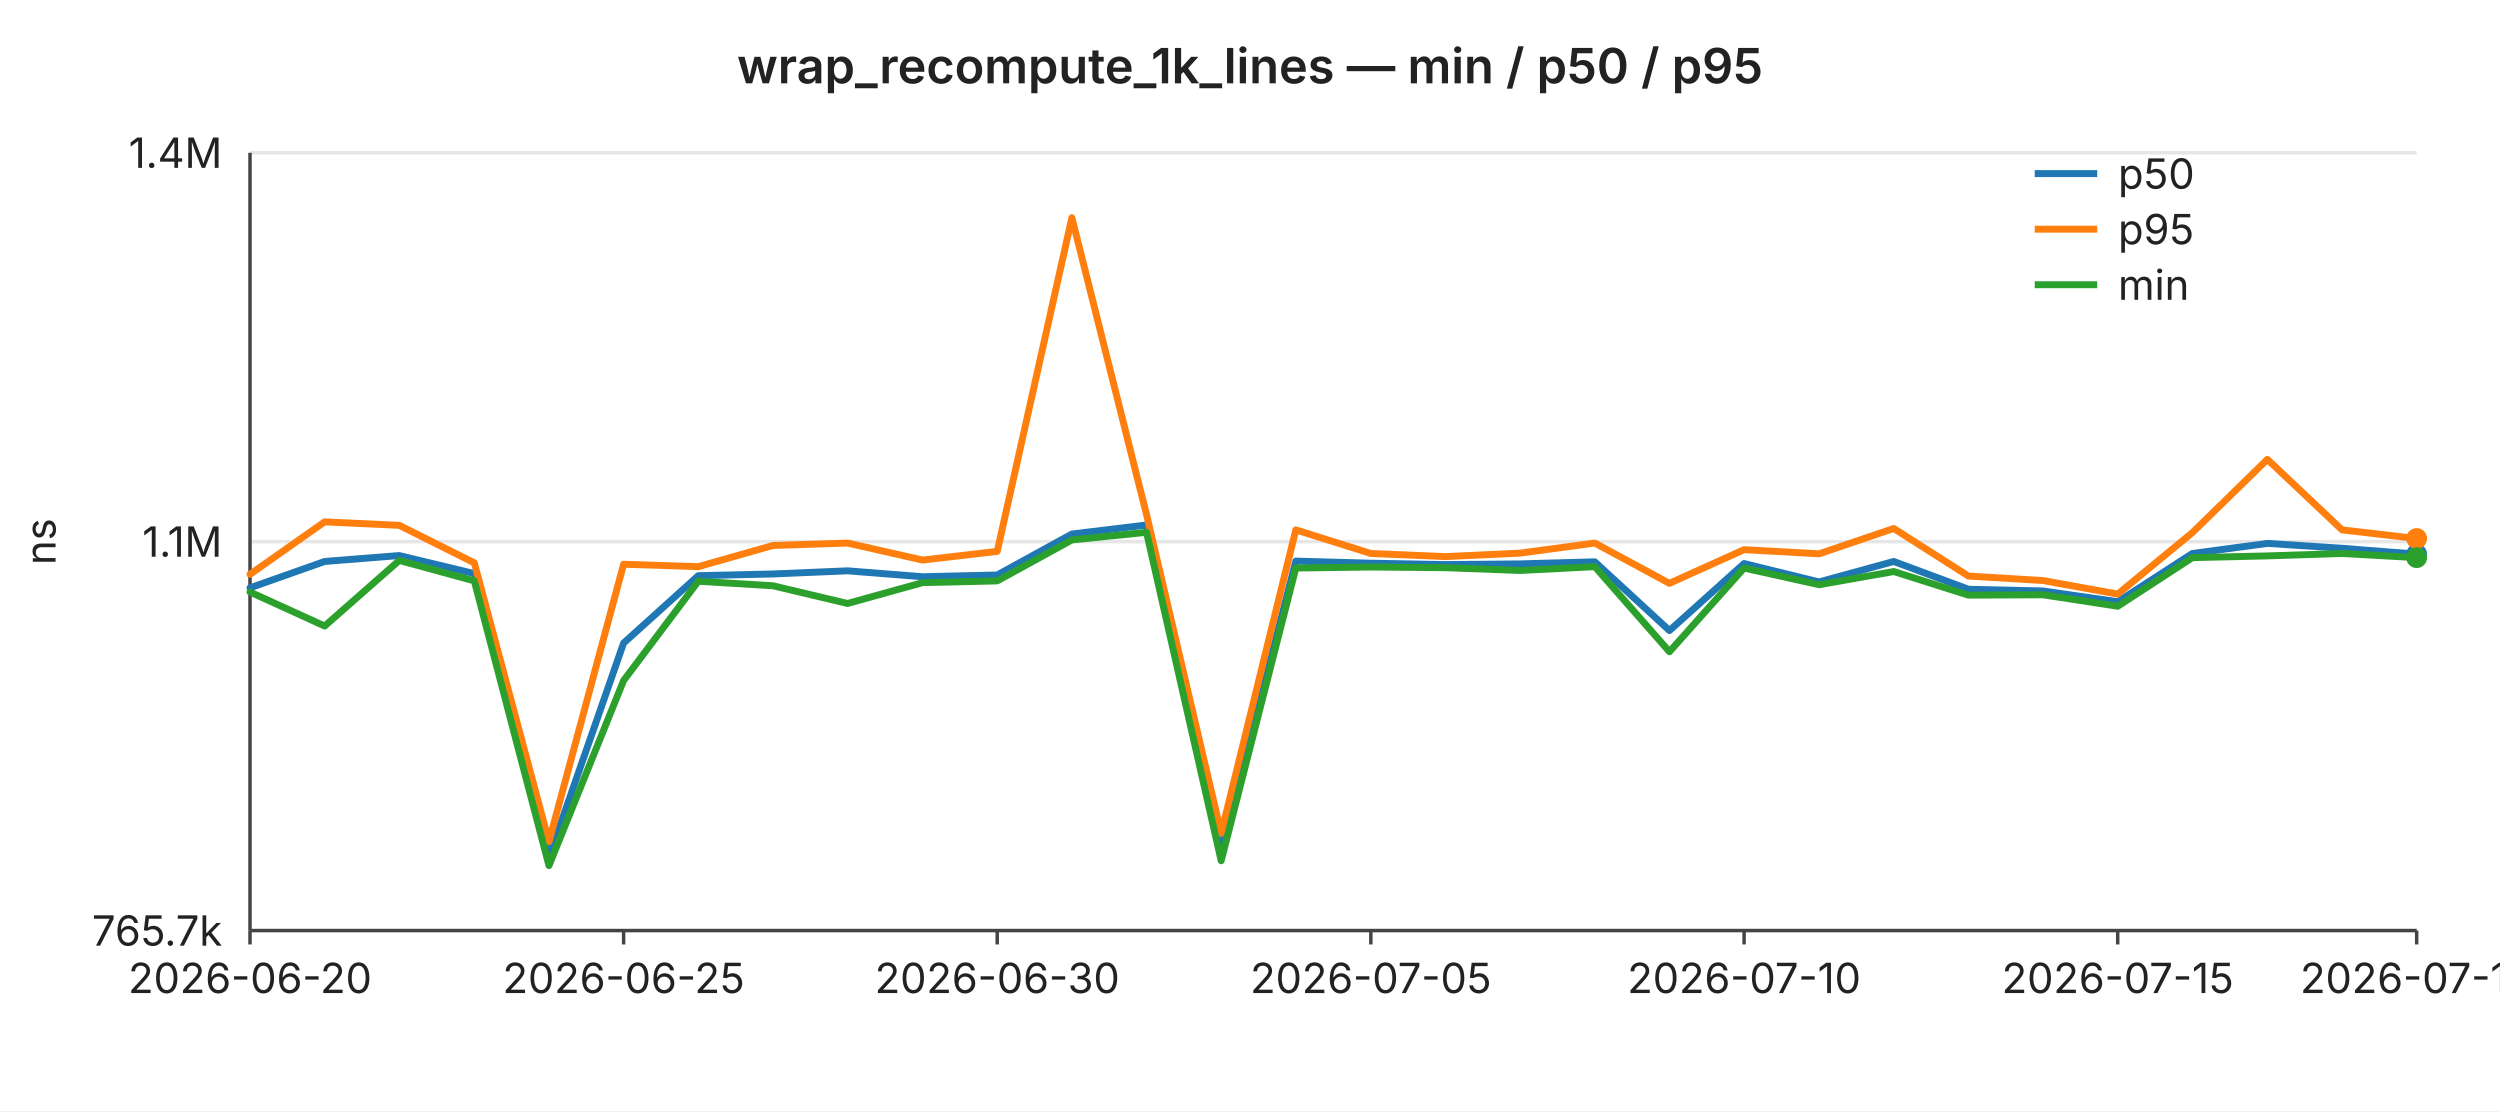
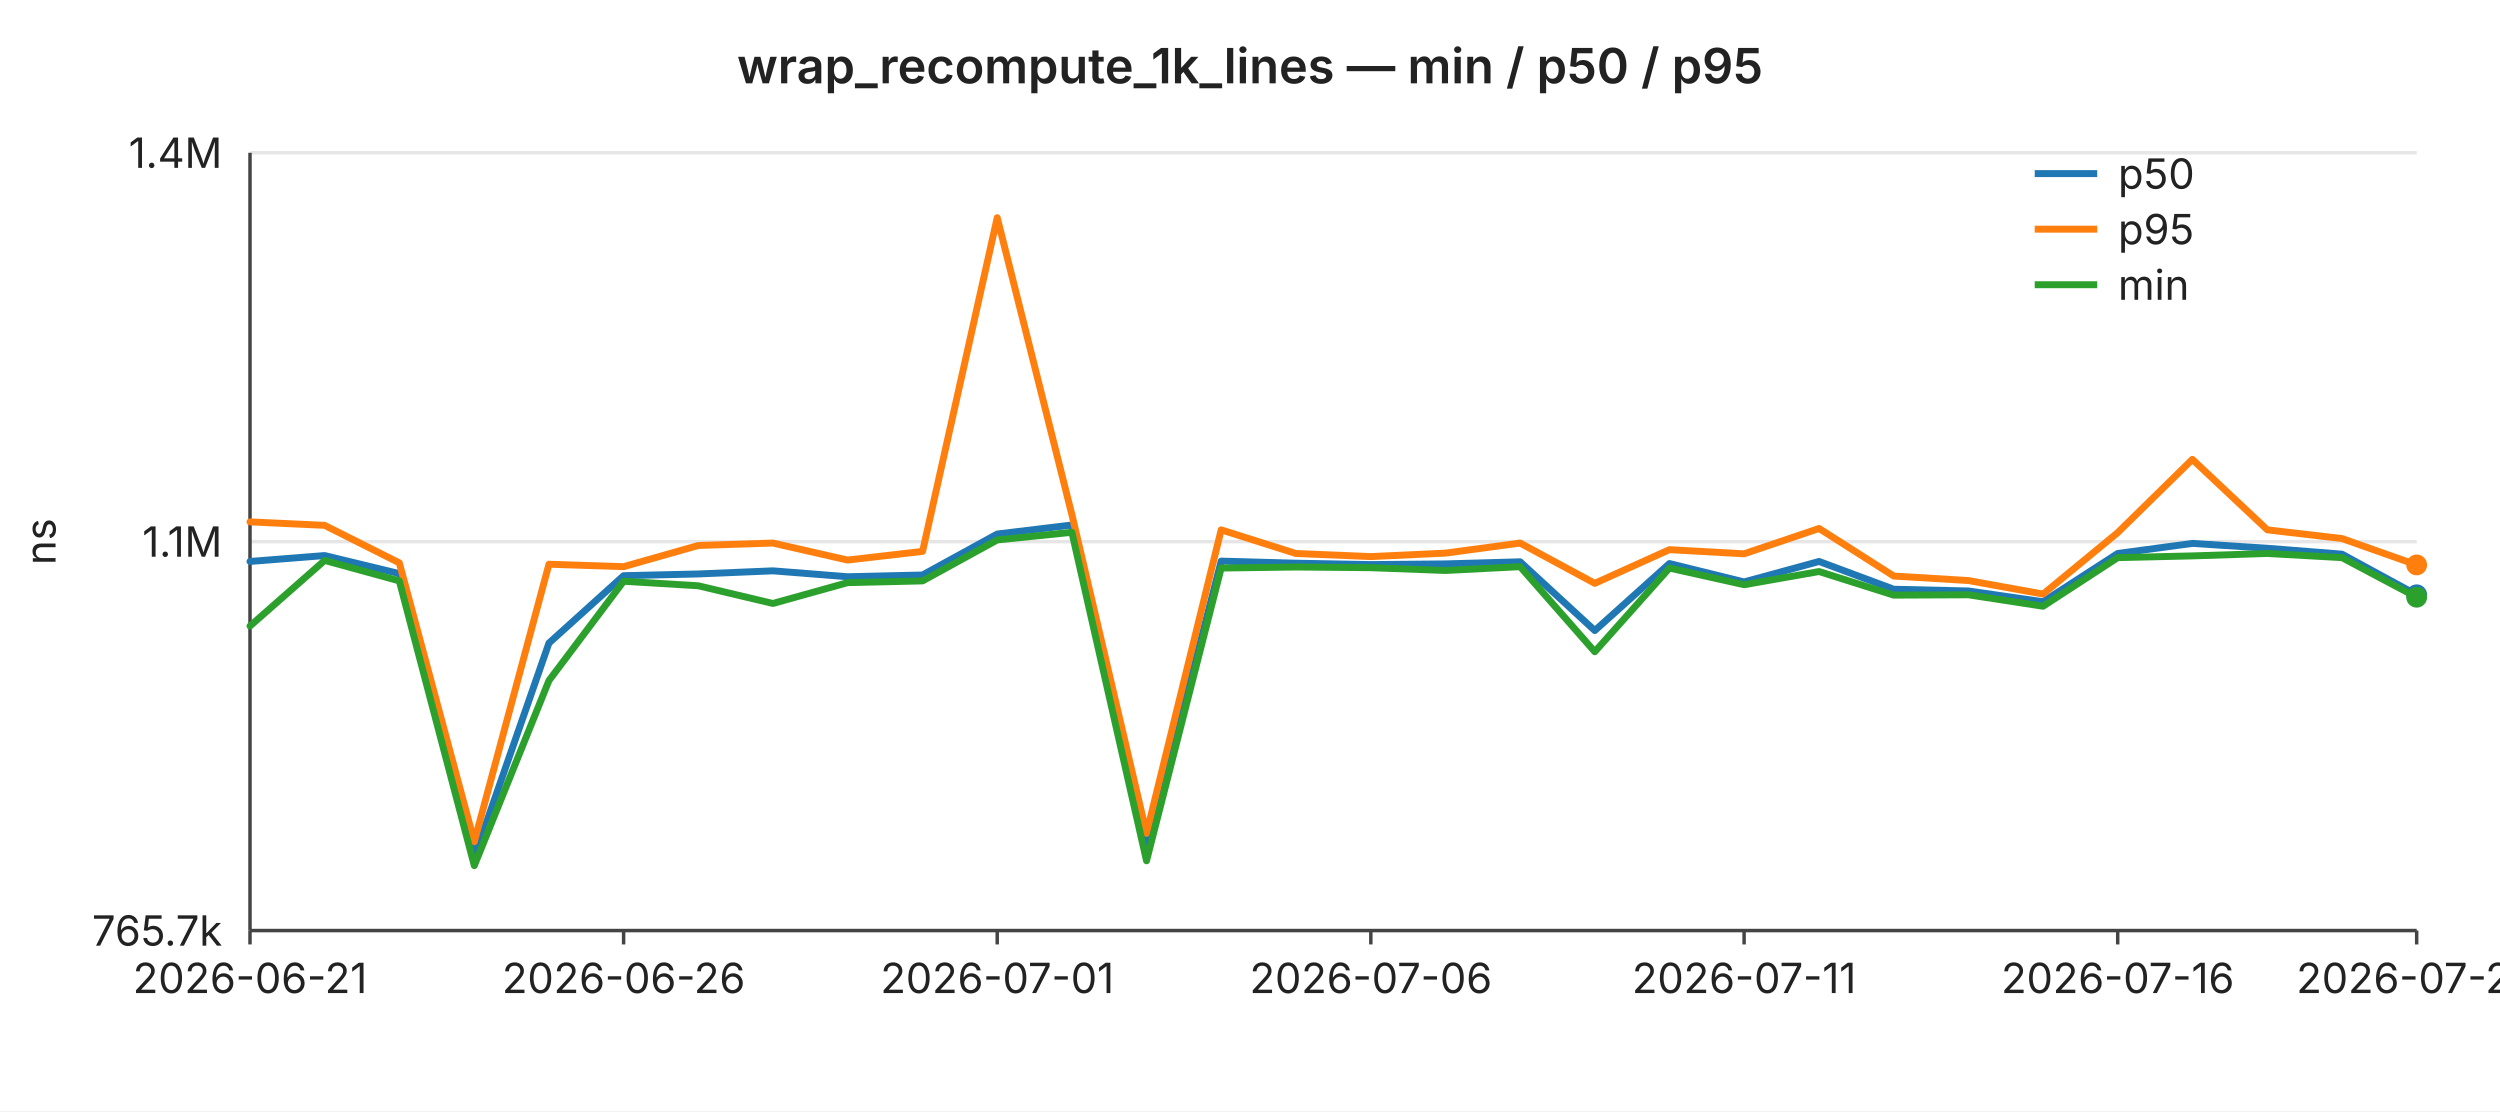
<svg xmlns="http://www.w3.org/2000/svg" width="720" height="320" viewBox="0 0 720 320" font-family="-apple-system,BlinkMacSystemFont,Segoe UI,sans-serif" font-size="12">
  <rect width="720" height="320" fill="#ffffff" />
  <text x="360" y="24" text-anchor="middle" font-size="14" font-weight="600" fill="#222">wrap_recompute_1k_lines — min / p50 / p95</text>
  <line x1="72" y1="44.0" x2="696" y2="44.0" stroke="#e6e6e6" stroke-width="1" />
  <text x="64" y="44.0" text-anchor="end" dominant-baseline="middle" fill="#222">1.4M</text>
  <line x1="72" y1="156.0" x2="696" y2="156.0" stroke="#e6e6e6" stroke-width="1" />
  <text x="64" y="156.0" text-anchor="end" dominant-baseline="middle" fill="#222">1.1M</text>
  <line x1="72" y1="268.0" x2="696" y2="268.0" stroke="#e6e6e6" stroke-width="1" />
  <text x="64" y="268.0" text-anchor="end" dominant-baseline="middle" fill="#222">765.7k</text>
  <text x="16" y="156" text-anchor="middle" fill="#222" transform="rotate(-90 16 156)">ns</text>
  <line x1="72" y1="44" x2="72" y2="268" stroke="#444" stroke-width="1" />
  <line x1="72" y1="268" x2="696" y2="268" stroke="#444" stroke-width="1" />
  <line x1="72.0" y1="268" x2="72.0" y2="272" stroke="#444" stroke-width="1" />
-   <text x="72.0" y="286" text-anchor="middle" fill="#222">2026-06-20</text>
+   <text x="72.0" y="286" text-anchor="middle" fill="#222">2026-06-21</text>
  <line x1="179.6" y1="268" x2="179.6" y2="272" stroke="#444" stroke-width="1" />
-   <text x="179.6" y="286" text-anchor="middle" fill="#222">2026-06-25</text>
+   <text x="179.6" y="286" text-anchor="middle" fill="#222">2026-06-26</text>
  <line x1="287.2" y1="268" x2="287.2" y2="272" stroke="#444" stroke-width="1" />
-   <text x="287.2" y="286" text-anchor="middle" fill="#222">2026-06-30</text>
+   <text x="287.2" y="286" text-anchor="middle" fill="#222">2026-07-01</text>
  <line x1="394.8" y1="268" x2="394.8" y2="272" stroke="#444" stroke-width="1" />
-   <text x="394.8" y="286" text-anchor="middle" fill="#222">2026-07-05</text>
+   <text x="394.8" y="286" text-anchor="middle" fill="#222">2026-07-06</text>
  <line x1="502.3" y1="268" x2="502.3" y2="272" stroke="#444" stroke-width="1" />
-   <text x="502.3" y="286" text-anchor="middle" fill="#222">2026-07-10</text>
+   <text x="502.3" y="286" text-anchor="middle" fill="#222">2026-07-11</text>
  <line x1="609.9" y1="268" x2="609.9" y2="272" stroke="#444" stroke-width="1" />
-   <text x="609.9" y="286" text-anchor="middle" fill="#222">2026-07-15</text>
+   <text x="609.9" y="286" text-anchor="middle" fill="#222">2026-07-16</text>
  <line x1="696.0" y1="268" x2="696.0" y2="272" stroke="#444" stroke-width="1" />
-   <text x="696.0" y="286" text-anchor="middle" fill="#222">2026-07-19</text>
-   <polyline fill="none" stroke="#1f77b4" stroke-width="2" stroke-linejoin="round" stroke-linecap="round" points="72.0,169.3 93.5,161.7 115.0,160.0 136.6,165.2 158.1,246.9 179.6,185.2 201.1,165.8 222.6,165.3 244.1,164.4 265.7,166.1 287.2,165.6 308.7,153.8 330.2,151.2 351.7,245.3 373.2,161.6 394.8,162.2 416.3,162.6 437.8,162.4 459.3,161.8 480.8,181.6 502.3,162.3 523.9,167.6 545.4,161.7 566.9,169.7 588.4,170.2 609.9,173.3 631.4,159.4 653.0,156.5 674.5,157.9 696.0,159.6" />
-   <circle cx="696.0" cy="159.6" r="3" fill="#1f77b4" />
-   <polyline fill="none" stroke="#ff7f0e" stroke-width="2" stroke-linejoin="round" stroke-linecap="round" points="72.0,165.4 93.5,150.3 115.0,151.3 136.6,162.1 158.1,242.4 179.6,162.5 201.1,163.2 222.6,157.1 244.1,156.4 265.7,161.3 287.2,158.8 308.7,62.7 330.2,148.2 351.7,240.0 373.2,152.6 394.8,159.4 416.3,160.3 437.8,159.3 459.3,156.4 480.8,168.0 502.3,158.3 523.9,159.5 545.4,152.2 566.9,165.9 588.4,167.2 609.9,171.1 631.4,153.4 653.0,132.3 674.5,152.6 696.0,155.1" />
-   <circle cx="696.0" cy="155.1" r="3" fill="#ff7f0e" />
-   <polyline fill="none" stroke="#2ca02c" stroke-width="2" stroke-linejoin="round" stroke-linecap="round" points="72.0,170.5 93.5,180.3 115.0,161.4 136.6,167.3 158.1,249.3 179.6,196.0 201.1,167.4 222.6,168.7 244.1,173.8 265.7,167.8 287.2,167.3 308.7,155.5 330.2,153.3 351.7,247.9 373.2,163.6 394.8,163.3 416.3,163.5 437.8,164.3 459.3,163.2 480.8,187.7 502.3,163.6 523.9,168.4 545.4,164.6 566.9,171.4 588.4,171.3 609.9,174.6 631.4,160.6 653.0,160.1 674.5,159.4 696.0,160.6" />
-   <circle cx="696.0" cy="160.6" r="3" fill="#2ca02c" />
+   <text x="696.0" y="286" text-anchor="middle" fill="#222">2026-07-20</text>
+   <polyline fill="none" stroke="#1f77b4" stroke-width="2" stroke-linejoin="round" stroke-linecap="round" points="72.0,161.7 93.5,160.0 115.0,165.2 136.6,246.9 158.1,185.2 179.6,165.8 201.1,165.3 222.6,164.4 244.1,166.1 265.7,165.6 287.2,153.8 308.7,151.2 330.2,245.3 351.7,161.6 373.2,162.2 394.8,162.6 416.3,162.4 437.8,161.8 459.3,181.6 480.8,162.3 502.3,167.6 523.9,161.7 545.4,169.7 566.9,170.2 588.4,173.3 609.9,159.4 631.4,156.5 653.0,157.9 674.5,159.6 696.0,171.3" />
+   <circle cx="696.0" cy="171.3" r="3" fill="#1f77b4" />
+   <polyline fill="none" stroke="#ff7f0e" stroke-width="2" stroke-linejoin="round" stroke-linecap="round" points="72.0,150.3 93.5,151.3 115.0,162.1 136.6,242.4 158.1,162.5 179.6,163.2 201.1,157.1 222.6,156.4 244.1,161.3 265.7,158.8 287.2,62.7 308.7,148.2 330.2,240.0 351.7,152.6 373.2,159.4 394.8,160.3 416.3,159.3 437.8,156.4 459.3,168.0 480.8,158.3 502.3,159.5 523.9,152.2 545.4,165.9 566.9,167.2 588.4,171.1 609.9,153.4 631.4,132.3 653.0,152.6 674.5,155.1 696.0,162.7" />
+   <circle cx="696.0" cy="162.7" r="3" fill="#ff7f0e" />
+   <polyline fill="none" stroke="#2ca02c" stroke-width="2" stroke-linejoin="round" stroke-linecap="round" points="72.0,180.3 93.5,161.4 115.0,167.3 136.6,249.3 158.1,196.0 179.6,167.4 201.1,168.7 222.6,173.8 244.1,167.8 265.7,167.3 287.2,155.5 308.7,153.3 330.2,247.9 351.7,163.6 373.2,163.3 394.8,163.5 416.3,164.3 437.8,163.2 459.3,187.7 480.8,163.6 502.3,168.4 523.9,164.6 545.4,171.4 566.9,171.3 588.4,174.6 609.9,160.6 631.4,160.1 653.0,159.4 674.5,160.6 696.0,172.0" />
+   <circle cx="696.0" cy="172.0" r="3" fill="#2ca02c" />
  <line x1="586" y1="50" x2="604" y2="50" stroke="#1f77b4" stroke-width="2" />
  <text x="610" y="50" dominant-baseline="middle" fill="#222">p50</text>
  <line x1="586" y1="66" x2="604" y2="66" stroke="#ff7f0e" stroke-width="2" />
  <text x="610" y="66" dominant-baseline="middle" fill="#222">p95</text>
  <line x1="586" y1="82" x2="604" y2="82" stroke="#2ca02c" stroke-width="2" />
  <text x="610" y="82" dominant-baseline="middle" fill="#222">min</text>
</svg>
